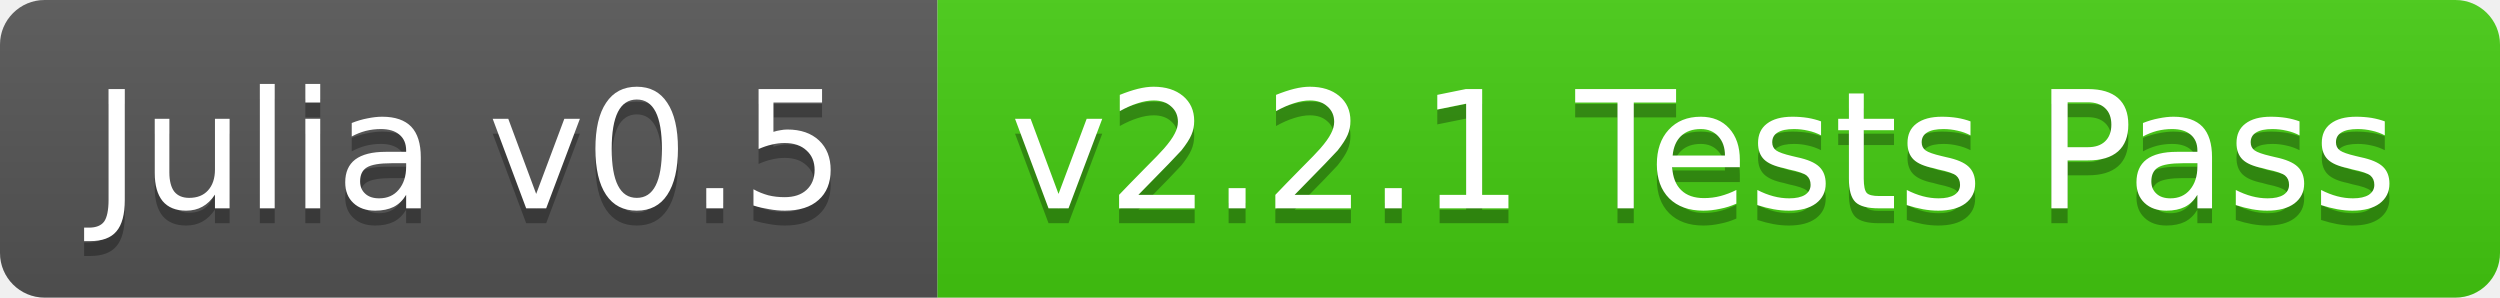
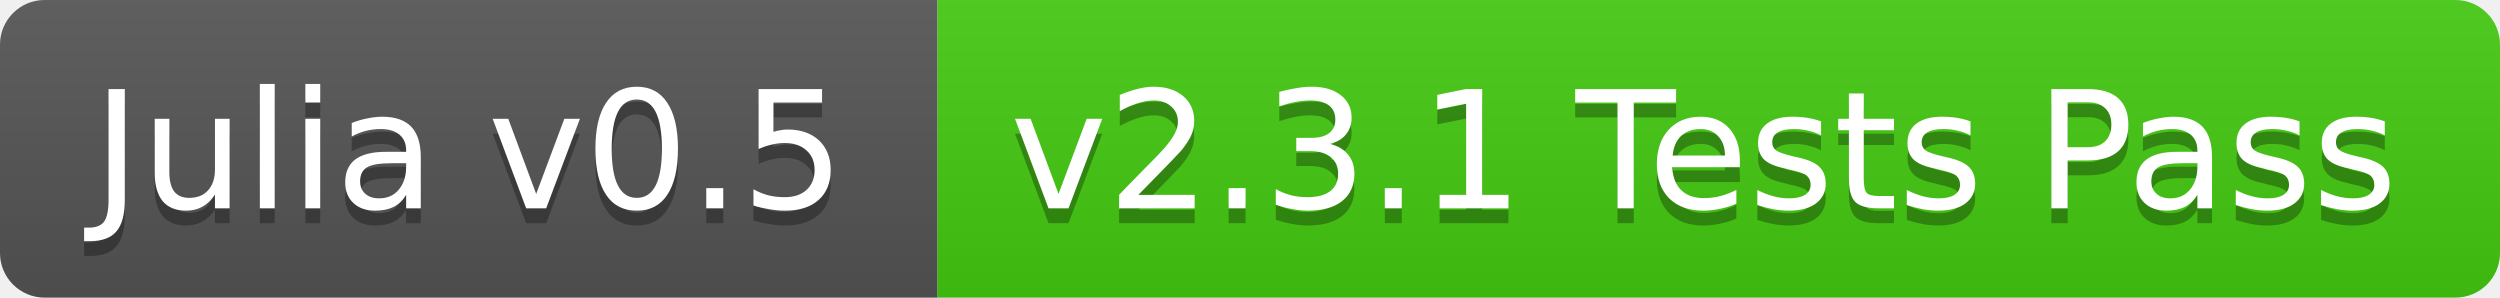
<svg xmlns="http://www.w3.org/2000/svg" width="168" height="20">
  <linearGradient id="b" x2="0" y2="100%">
    <stop offset="0" stop-color="#bbb" stop-opacity=".1" />
    <stop offset="1" stop-opacity=".1" />
  </linearGradient>
  <clipPath id="a">
    <rect width="168" height="20" rx="3" fill="#fff" />
  </clipPath>
  <g clip-path="url(#a)">
    <path fill="#555" d="M0 0h63v20H0z" />
    <path fill="#4c1" d="M63 0h105v20H63z" />
    <path fill="url(#b)" d="M0 0h168v20H0z" />
  </g>
  <g fill="#fff" text-anchor="middle" font-family="DejaVu Sans,Verdana,Geneva,sans-serif" font-size="11">
    <text x="31.5" y="15" fill="#010101" fill-opacity=".3">Julia v0.5</text>
    <text x="31.5" y="14">Julia v0.5</text>
-     <text x="114.5" y="15" fill="#010101" fill-opacity=".3">v2.2.1 Tests Pass</text>
-     <text x="114.5" y="14">v2.2.1 Tests Pass</text>
+     <text x="114.5" y="15" fill="#010101" fill-opacity=".3">v2.3.1 Tests Pass</text>
+     <text x="114.5" y="14">v2.3.1 Tests Pass</text>
  </g>
</svg>
